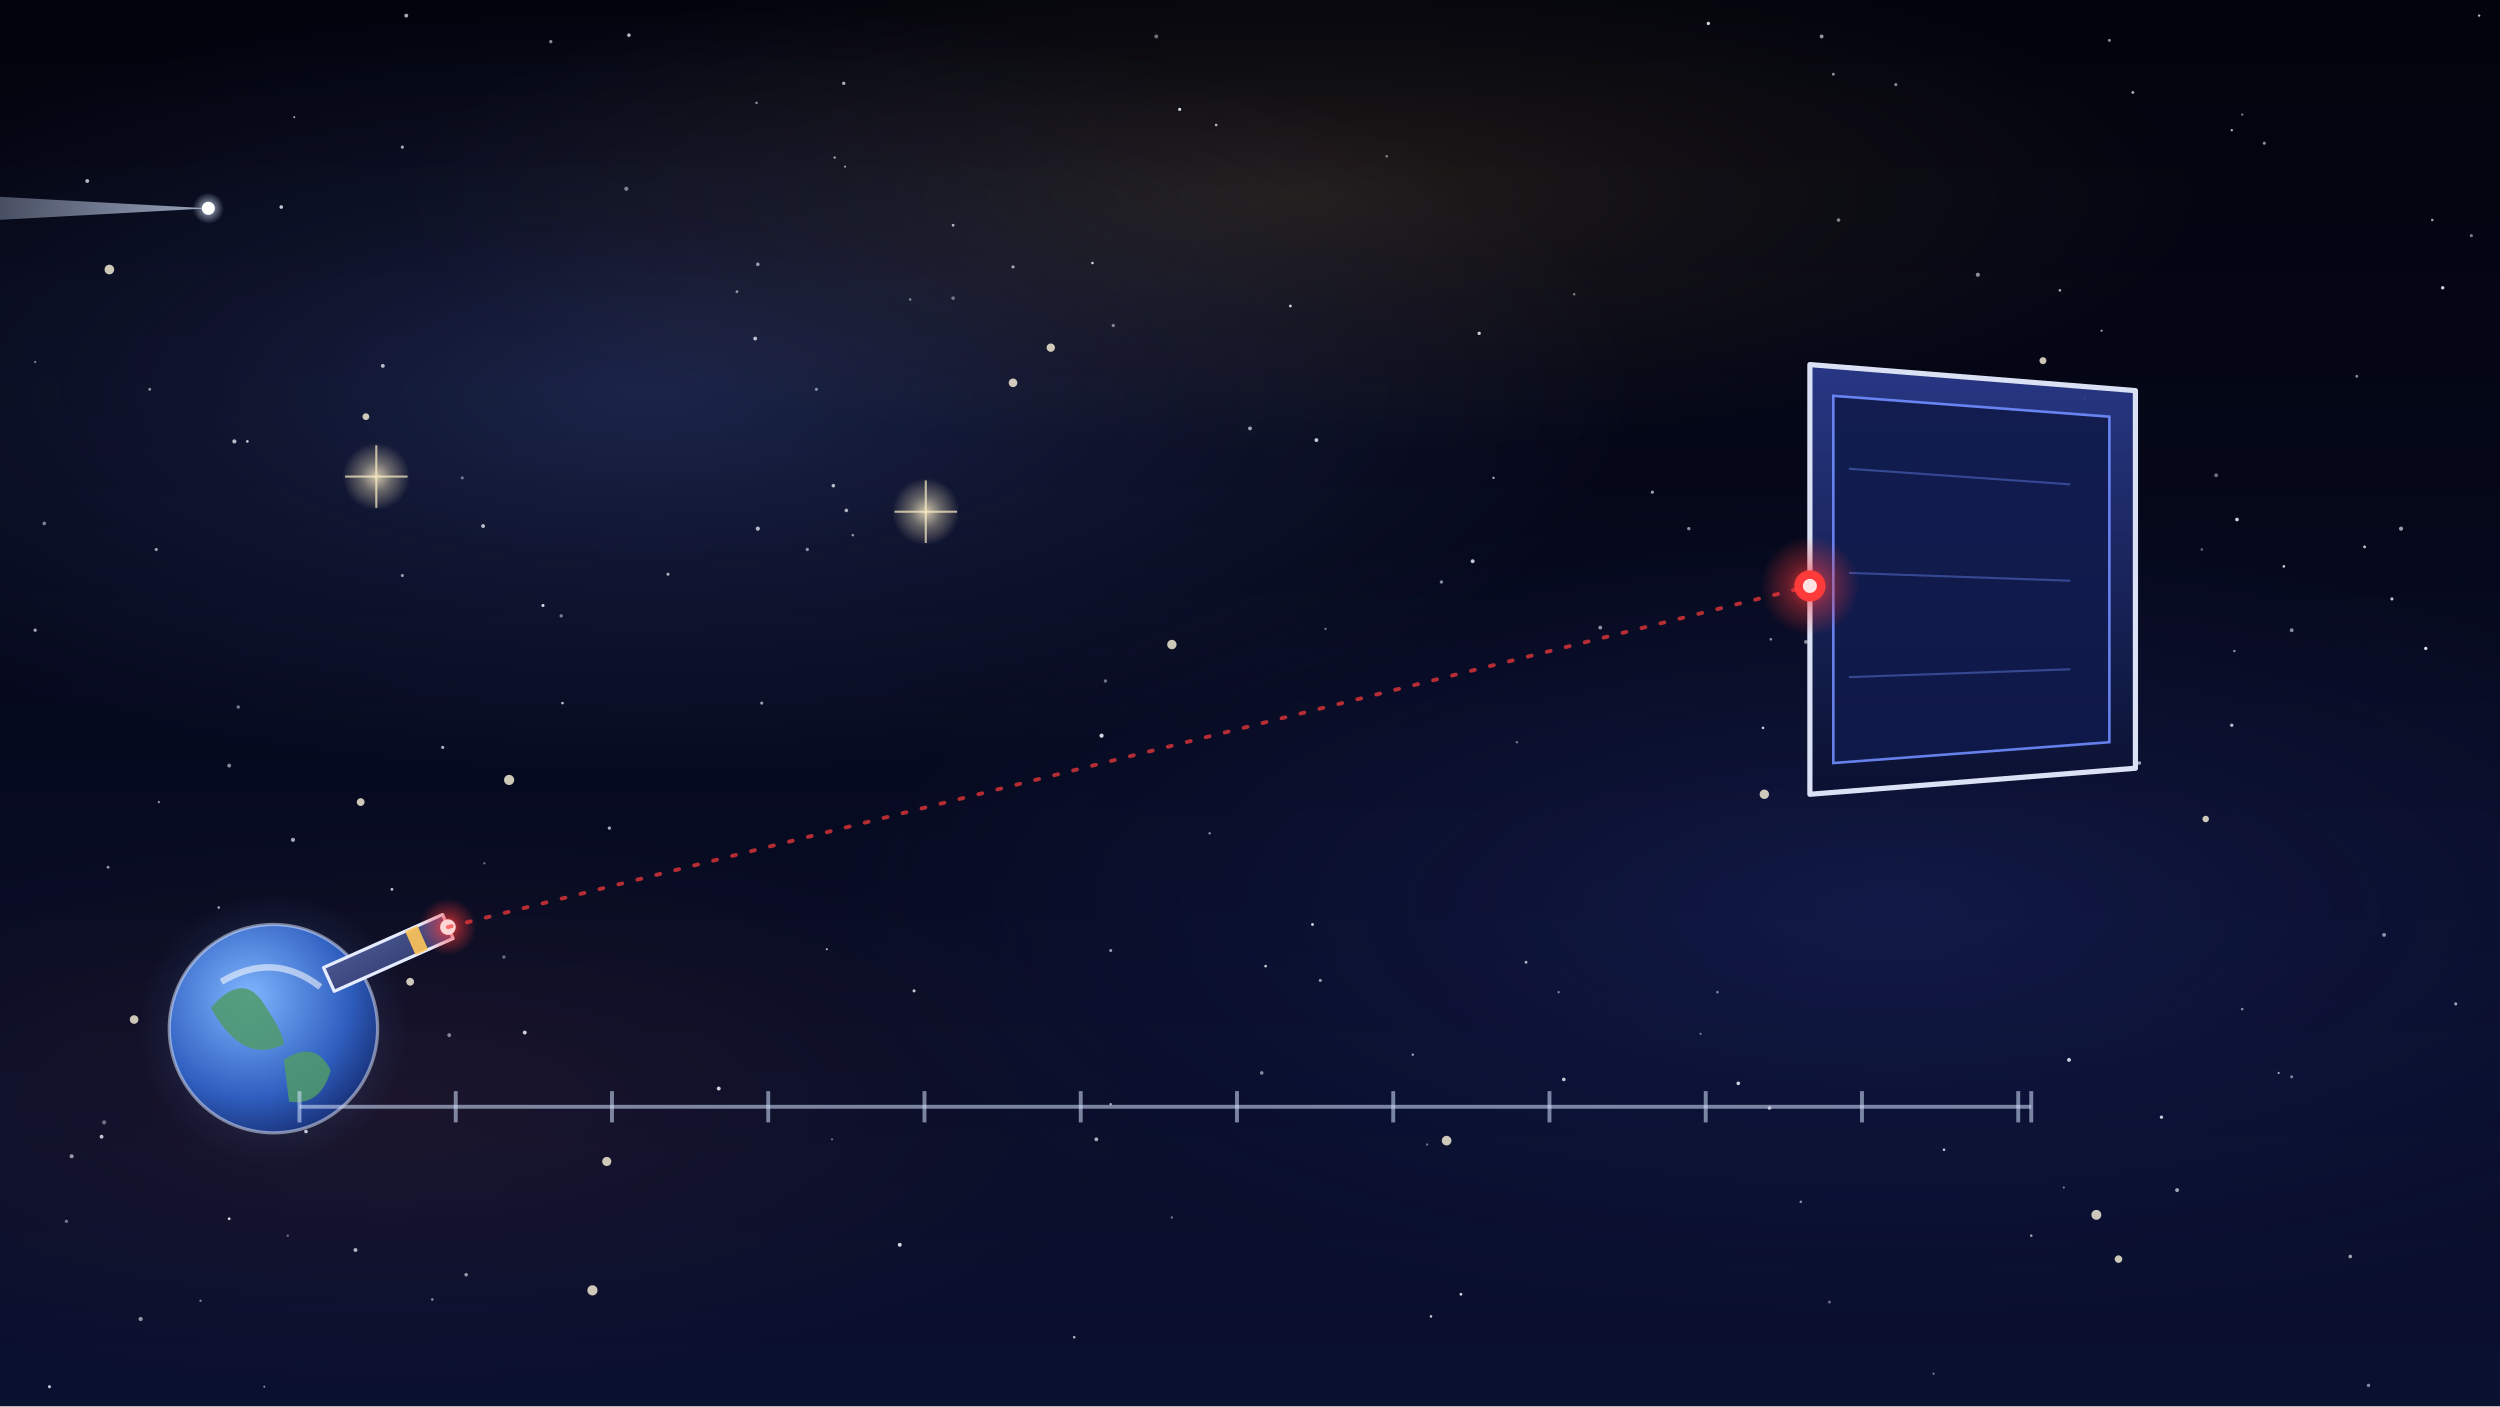
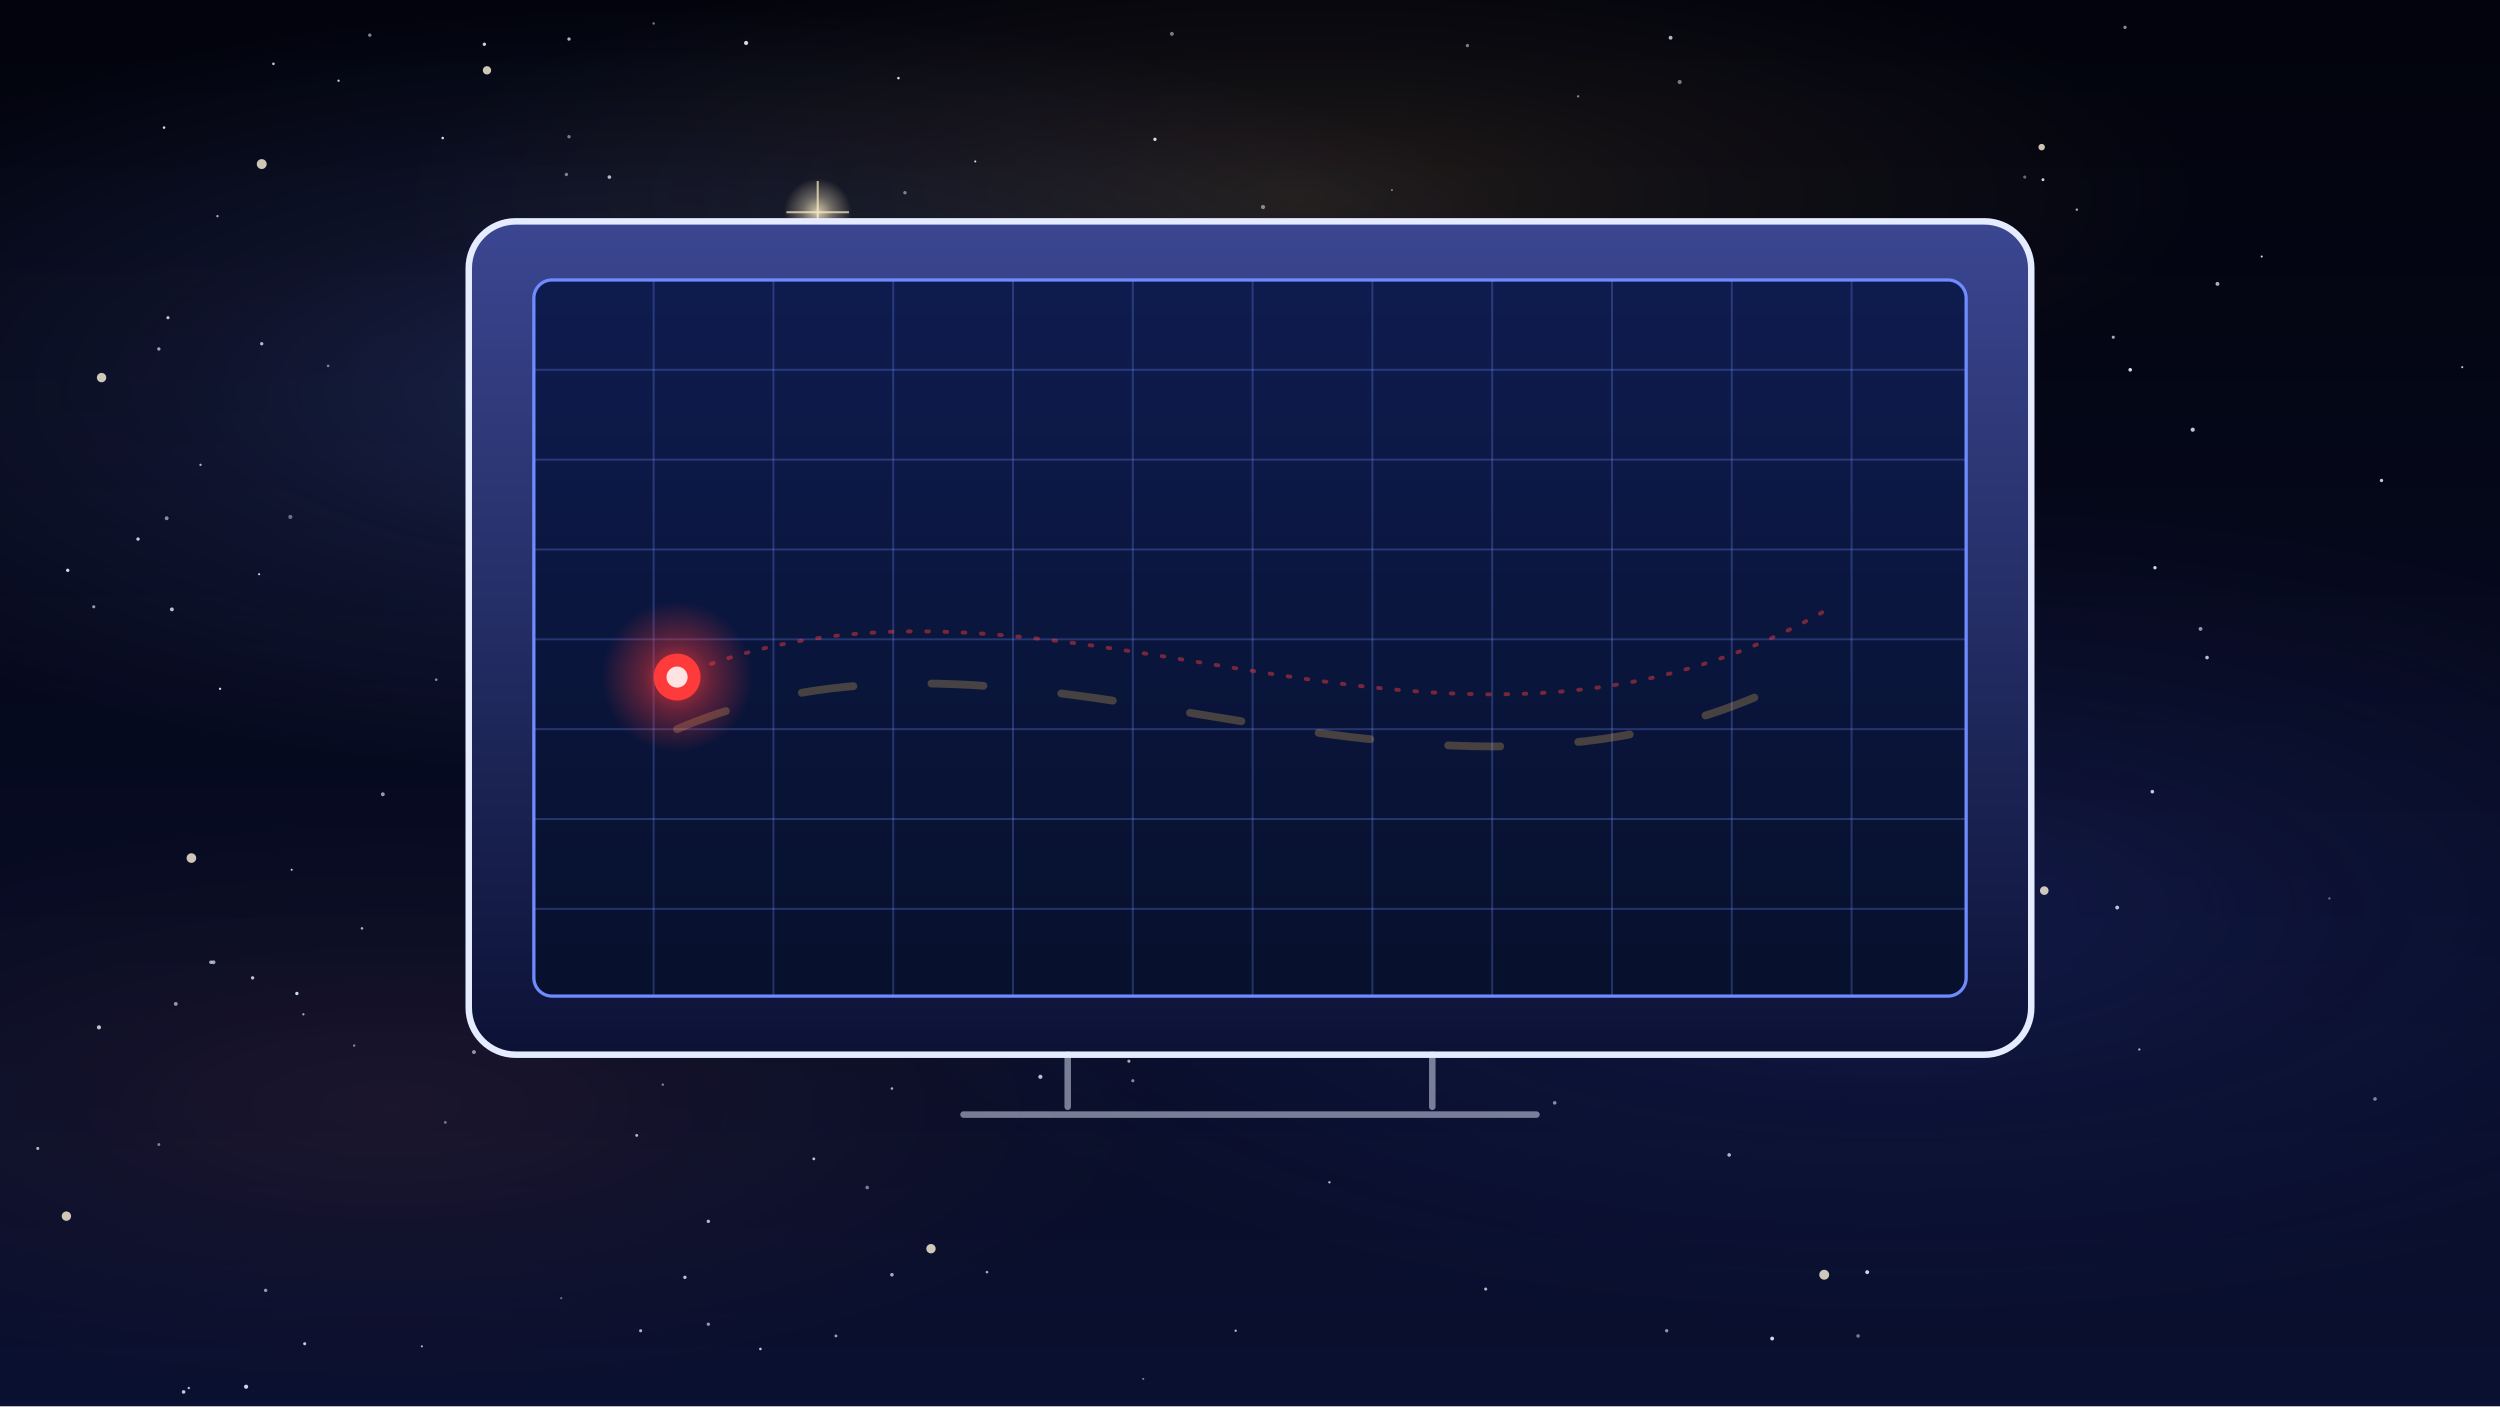
<svg xmlns="http://www.w3.org/2000/svg" viewBox="0 0 1920 1080" width="1920" height="1080">
  <defs>
-     <linearGradient id="U025l1" x1="0" y1="0" x2="0" y2="1">
+     <linearGradient id="U026l1" x1="0" y1="0" x2="0" y2="1">
      <stop offset="0" stop-color="#02030c" stop-opacity="1" />
      <stop offset="1" stop-color="#0a1030" stop-opacity="1" />
    </linearGradient>
-     <radialGradient id="U025r2" cx="0.5" cy="0.5" r="0.5">
+     <radialGradient id="U026r2" cx="0.5" cy="0.5" r="0.5">
      <stop offset="0" stop-color="#6f8cff" stop-opacity="1.0" />
      <stop offset="0.45" stop-color="#6f8cff" stop-opacity="0.45" />
      <stop offset="1" stop-color="#6f8cff" stop-opacity="0" />
    </radialGradient>
-     <radialGradient id="U025r3" cx="0.5" cy="0.5" r="0.5">
+     <radialGradient id="U026r3" cx="0.5" cy="0.5" r="0.5">
      <stop offset="0" stop-color="#2a3a9a" stop-opacity="1.0" />
      <stop offset="0.45" stop-color="#2a3a9a" stop-opacity="0.45" />
      <stop offset="1" stop-color="#2a3a9a" stop-opacity="0" />
    </radialGradient>
-     <radialGradient id="U025r4" cx="0.5" cy="0.5" r="0.5">
+     <radialGradient id="U026r4" cx="0.5" cy="0.5" r="0.5">
      <stop offset="0" stop-color="#ffc65a" stop-opacity="1.0" />
      <stop offset="0.45" stop-color="#ffc65a" stop-opacity="0.45" />
      <stop offset="1" stop-color="#ffc65a" stop-opacity="0" />
    </radialGradient>
-     <radialGradient id="U025r5" cx="0.5" cy="0.5" r="0.5">
+     <radialGradient id="U026r5" cx="0.5" cy="0.5" r="0.5">
      <stop offset="0" stop-color="#ff7a5a" stop-opacity="1.0" />
      <stop offset="0.45" stop-color="#ff7a5a" stop-opacity="0.45" />
      <stop offset="1" stop-color="#ff7a5a" stop-opacity="0" />
    </radialGradient>
-     <radialGradient id="U025r6" cx="0.5" cy="0.5" r="0.5">
+     <radialGradient id="U026r6" cx="0.5" cy="0.5" r="0.5">
      <stop offset="0" stop-color="#fff0c8" stop-opacity="0.8" />
      <stop offset="0.45" stop-color="#fff0c8" stop-opacity="0.36" />
      <stop offset="1" stop-color="#fff0c8" stop-opacity="0" />
    </radialGradient>
-     <radialGradient id="U025r8" cx="0.5" cy="0.5" r="0.5">
+     <radialGradient id="U026r8" cx="0.5" cy="0.5" r="0.5">
      <stop offset="0" stop-color="#fff0c8" stop-opacity="0.8" />
      <stop offset="0.45" stop-color="#fff0c8" stop-opacity="0.36" />
      <stop offset="1" stop-color="#fff0c8" stop-opacity="0" />
    </radialGradient>
-     <radialGradient id="U025r10" cx="0.38" cy="0.35" r="0.8">
-       <stop offset="0" stop-color="#7fb6ff" stop-opacity="1" />
-       <stop offset="0.6" stop-color="#2f5fc0" stop-opacity="1" />
-       <stop offset="1" stop-color="#0f1d5a" stop-opacity="1" />
-     </radialGradient>
-     <clipPath id="U025c11">
-       <circle cx="210" cy="790" r="80" />
-     </clipPath>
-     <radialGradient id="U025r12" cx="0.5" cy="0.5" r="0.5">
-       <stop offset="0" stop-color="#6fa8ff" stop-opacity="0.6" />
-       <stop offset="0.45" stop-color="#6fa8ff" stop-opacity="0.27" />
-       <stop offset="1" stop-color="#6fa8ff" stop-opacity="0" />
-     </radialGradient>
-     <linearGradient id="U025l13" x1="0" y1="0" x2="1" y2="1">
-       <stop offset="0" stop-color="#5a6aa8" stop-opacity="1" />
-       <stop offset="1" stop-color="#232b5c" stop-opacity="1" />
+     <linearGradient id="U026l10" x1="0" y1="0" x2="0" y2="1">
+       <stop offset="0" stop-color="#3a4690" stop-opacity="1" />
+       <stop offset="1" stop-color="#0c1236" stop-opacity="1" />
    </linearGradient>
-     <radialGradient id="U025r14" cx="0.5" cy="0.5" r="0.5">
-       <stop offset="0" stop-color="#ff3a3a" stop-opacity="0.9" />
-       <stop offset="0.45" stop-color="#ff3a3a" stop-opacity="0.405" />
-       <stop offset="1" stop-color="#ff3a3a" stop-opacity="0" />
-     </radialGradient>
-     <linearGradient id="U025l15" x1="0" y1="0" x2="0" y2="1">
-       <stop offset="0" stop-color="#2a3a8a" stop-opacity="1" />
-       <stop offset="1" stop-color="#0a1030" stop-opacity="1" />
+     <linearGradient id="U026l11" x1="0" y1="0" x2="0" y2="1">
+       <stop offset="0" stop-color="#0e1b4e" stop-opacity="1" />
+       <stop offset="1" stop-color="#07102c" stop-opacity="1" />
    </linearGradient>
-     <radialGradient id="U025r16" cx="0.5" cy="0.5" r="0.5">
+     <radialGradient id="U026r12" cx="0.5" cy="0.5" r="0.5">
      <stop offset="0" stop-color="#ff3a3a" stop-opacity="0.8" />
      <stop offset="0.45" stop-color="#ff3a3a" stop-opacity="0.36" />
      <stop offset="1" stop-color="#ff3a3a" stop-opacity="0" />
    </radialGradient>
-     <linearGradient id="U025l17" x1="0" y1="0" x2="1" y2="0">
-       <stop offset="0" stop-color="#d6e4ff" stop-opacity="0" />
-       <stop offset="1" stop-color="#d6e4ff" stop-opacity="0.7" />
-     </linearGradient>
-     <radialGradient id="U025r18" cx="0.5" cy="0.5" r="0.5">
-       <stop offset="0" stop-color="#d6e4ff" stop-opacity="1.0" />
-       <stop offset="0.45" stop-color="#d6e4ff" stop-opacity="0.45" />
-       <stop offset="1" stop-color="#d6e4ff" stop-opacity="0" />
-     </radialGradient>
  </defs>
-   <rect id="bg-sky-wash" width="1920" height="1080" fill="url(#U025l1)" />
+   <rect id="bg-sky-wash" width="1920" height="1080" fill="url(#U026l1)" />
  <g id="bg-nebula">
-     <g id="mv-drift-nebula-u025">
-       <ellipse cx="500" cy="300" rx="760" ry="300" fill="url(#U025r2)" opacity="0.22" />
+     <g id="mv-drift-nebula-u026">
+       <ellipse cx="500" cy="300" rx="760" ry="300" fill="url(#U026r2)" opacity="0.22" />
    </g>
-     <ellipse cx="1450" cy="700" rx="800" ry="320" fill="url(#U025r3)" opacity="0.3" />
-     <ellipse cx="1000" cy="150" rx="700" ry="200" fill="url(#U025r4)" opacity="0.12" />
-     <ellipse cx="300" cy="850" rx="600" ry="220" fill="url(#U025r5)" opacity="0.08" />
+     <ellipse cx="1450" cy="700" rx="800" ry="320" fill="url(#U026r3)" opacity="0.3" />
+     <ellipse cx="1000" cy="150" rx="700" ry="200" fill="url(#U026r4)" opacity="0.12" />
+     <ellipse cx="300" cy="850" rx="600" ry="220" fill="url(#U026r5)" opacity="0.08" />
  </g>
  <g id="bg-stars">
-     <circle cx="294" cy="281" r="1.5" fill="#f2f6ff" opacity="0.73" />
-     <circle cx="691" cy="956" r="1.5" fill="#f2f6ff" opacity="0.88" />
-     <circle cx="906" cy="84" r="1.2" fill="#f2f6ff" opacity="0.90" />
-     <circle cx="888" cy="28" r="1.5" fill="#f2f6ff" opacity="0.44" />
-     <circle cx="585" cy="540" r="1.2" fill="#f2f6ff" opacity="0.62" />
-     <circle cx="168" cy="697" r="1.0" fill="#f2f6ff" opacity="0.66" />
-     <circle cx="432" cy="540" r="1.0" fill="#f2f6ff" opacity="0.79" />
-     <circle cx="1335" cy="832" r="1.4" fill="#f2f6ff" opacity="0.85" />
-     <circle cx="417" cy="465" r="1.2" fill="#f2f6ff" opacity="0.86" />
-     <circle cx="641" cy="121" r="0.9" fill="#f2f6ff" opacity="0.69" />
-     <circle cx="1718" cy="399" r="1.4" fill="#f2f6ff" opacity="0.87" />
-     <circle cx="108" cy="1013" r="1.6" fill="#f2f6ff" opacity="0.59" />
-     <circle cx="991" cy="235" r="1.1" fill="#f2f6ff" opacity="0.82" />
-     <circle cx="853" cy="730" r="1.2" fill="#f2f6ff" opacity="0.60" />
-     <circle cx="27" cy="278" r="0.9" fill="#f2f6ff" opacity="0.45" />
-     <circle cx="180" cy="339" r="1.6" fill="#f2f6ff" opacity="0.74" />
-     <circle cx="183" cy="543" r="1.3" fill="#f2f6ff" opacity="0.48" />
-     <circle cx="1360" cy="491" r="1.0" fill="#f2f6ff" opacity="0.57" />
-     <circle cx="190" cy="339" r="1.0" fill="#f2f6ff" opacity="0.86" />
-     <circle cx="1018" cy="483" r="0.9" fill="#f2f6ff" opacity="0.46" />
-     <circle cx="1589" cy="814" r="1.5" fill="#f2f6ff" opacity="0.83" />
-     <circle cx="345" cy="795" r="1.5" fill="#f2f6ff" opacity="0.51" />
-     <circle cx="639" cy="875" r="0.8" fill="#f2f6ff" opacity="0.45" />
-     <circle cx="1810" cy="289" r="1.1" fill="#f2f6ff" opacity="0.56" />
-     <circle cx="1147" cy="367" r="0.9" fill="#f2f6ff" opacity="0.73" />
-     <circle cx="1816" cy="420" r="1.1" fill="#f2f6ff" opacity="0.79" />
-     <circle cx="340" cy="574" r="1.2" fill="#f2f6ff" opacity="0.73" />
-     <circle cx="1456" cy="65" r="1.2" fill="#f2f6ff" opacity="0.55" />
-     <circle cx="1387" cy="493" r="1.5" fill="#f2f6ff" opacity="0.55" />
-     <circle cx="846" cy="565" r="1.6" fill="#f2f6ff" opacity="0.87" />
-     <circle cx="1306" cy="794" r="0.9" fill="#f2f6ff" opacity="0.42" />
-     <circle cx="581" cy="79" r="1.0" fill="#f2f6ff" opacity="0.52" />
-     <circle cx="1412" cy="169" r="1.4" fill="#f2f6ff" opacity="0.50" />
-     <circle cx="1805" cy="965" r="1.4" fill="#f2f6ff" opacity="0.66" />
-     <circle cx="969" cy="824" r="1.4" fill="#f2f6ff" opacity="0.53" />
-     <circle cx="1519" cy="211" r="1.6" fill="#f2f6ff" opacity="0.56" />
-     <circle cx="1065" cy="120" r="1.0" fill="#f2f6ff" opacity="0.49" />
-     <circle cx="1014" cy="753" r="1.2" fill="#f2f6ff" opacity="0.61" />
-     <circle cx="513" cy="441" r="1.2" fill="#f2f6ff" opacity="0.69" />
-     <circle cx="778" cy="205" r="1.2" fill="#f2f6ff" opacity="0.66" />
-     <circle cx="372" cy="663" r="0.9" fill="#f2f6ff" opacity="0.42" />
-     <circle cx="1844" cy="406" r="1.6" fill="#f2f6ff" opacity="0.63" />
-     <circle cx="1531" cy="596" r="0.9" fill="#f2f6ff" opacity="0.84" />
-     <circle cx="67" cy="139" r="1.5" fill="#f2f6ff" opacity="0.73" />
-     <circle cx="1660" cy="858" r="1.3" fill="#f2f6ff" opacity="0.82" />
-     <circle cx="650" cy="392" r="1.4" fill="#f2f6ff" opacity="0.69" />
-     <circle cx="649" cy="128" r="0.9" fill="#f2f6ff" opacity="0.53" />
-     <circle cx="620" cy="422" r="1.3" fill="#f2f6ff" opacity="0.57" />
-     <circle cx="1099" cy="1011" r="1.0" fill="#f2f6ff" opacity="0.83" />
-     <circle cx="387" cy="735" r="1.3" fill="#f2f6ff" opacity="0.41" />
-     <circle cx="216" cy="159" r="1.4" fill="#f2f6ff" opacity="0.80" />
-     <circle cx="1354" cy="559" r="1.0" fill="#f2f6ff" opacity="0.85" />
-     <circle cx="1601" cy="306" r="1.2" fill="#f2f6ff" opacity="0.89" />
-     <circle cx="273" cy="960" r="1.5" fill="#f2f6ff" opacity="0.72" />
-     <circle cx="1868" cy="169" r="1.0" fill="#f2f6ff" opacity="0.64" />
-     <circle cx="853" cy="848" r="0.9" fill="#f2f6ff" opacity="0.73" />
-     <circle cx="80" cy="862" r="1.6" fill="#f2f6ff" opacity="0.42" />
-     <circle cx="1760" cy="484" r="1.5" fill="#f2f6ff" opacity="0.54" />
-     <circle cx="1760" cy="827" r="1.2" fill="#f2f6ff" opacity="0.49" />
-     <circle cx="1672" cy="914" r="1.5" fill="#f2f6ff" opacity="0.66" />
-     <circle cx="78" cy="873" r="1.5" fill="#f2f6ff" opacity="0.78" />
-     <circle cx="640" cy="373" r="1.4" fill="#f2f6ff" opacity="0.73" />
-     <circle cx="1714" cy="557" r="1.3" fill="#f2f6ff" opacity="0.76" />
-     <circle cx="371" cy="404" r="1.5" fill="#f2f6ff" opacity="0.75" />
-     <circle cx="1620" cy="31" r="1.2" fill="#f2f6ff" opacity="0.54" />
-     <circle cx="1405" cy="1000" r="1.1" fill="#f2f6ff" opacity="0.43" />
-     <circle cx="929" cy="640" r="0.9" fill="#f2f6ff" opacity="0.61" />
-     <circle cx="225" cy="645" r="1.6" fill="#f2f6ff" opacity="0.66" />
-     <circle cx="1691" cy="422" r="1.0" fill="#f2f6ff" opacity="0.41" />
-     <circle cx="648" cy="64" r="1.3" fill="#f2f6ff" opacity="0.69" />
-     <circle cx="312" cy="12" r="1.5" fill="#f2f6ff" opacity="0.69" />
-     <circle cx="481" cy="145" r="1.6" fill="#f2f6ff" opacity="0.49" />
-     <circle cx="431" cy="473" r="1.3" fill="#f2f6ff" opacity="0.47" />
-     <circle cx="825" cy="1027" r="1.0" fill="#f2f6ff" opacity="0.73" />
-     <circle cx="635" cy="729" r="0.8" fill="#f2f6ff" opacity="0.73" />
-     <circle cx="468" cy="636" r="1.3" fill="#f2f6ff" opacity="0.67" />
-     <circle cx="154" cy="999" r="0.9" fill="#f2f6ff" opacity="0.51" />
-     <circle cx="483" cy="27" r="1.4" fill="#f2f6ff" opacity="0.74" />
-     <circle cx="1531" cy="431" r="1.2" fill="#f2f6ff" opacity="0.89" />
-     <circle cx="849" cy="523" r="1.3" fill="#f2f6ff" opacity="0.44" />
-     <circle cx="83" cy="666" r="1.1" fill="#f2f6ff" opacity="0.61" />
-     <circle cx="203" cy="1065" r="0.8" fill="#f2f6ff" opacity="0.55" />
-     <circle cx="1122" cy="994" r="1.1" fill="#f2f6ff" opacity="0.86" />
-     <circle cx="51" cy="938" r="1.3" fill="#f2f6ff" opacity="0.43" />
-     <circle cx="1714" cy="100" r="0.9" fill="#f2f6ff" opacity="0.75" />
-     <circle cx="115" cy="299" r="1.1" fill="#f2f6ff" opacity="0.57" />
-     <circle cx="934" cy="96" r="1.0" fill="#f2f6ff" opacity="0.75" />
-     <circle cx="332" cy="998" r="1.0" fill="#f2f6ff" opacity="0.54" />
-     <circle cx="580" cy="260" r="1.5" fill="#f2f6ff" opacity="0.75" />
-     <circle cx="566" cy="224" r="1.1" fill="#f2f6ff" opacity="0.54" />
-     <circle cx="1722" cy="88" r="0.9" fill="#f2f6ff" opacity="0.50" />
-     <circle cx="1876" cy="221" r="1.3" fill="#f2f6ff" opacity="0.86" />
-     <circle cx="1886" cy="771" r="1.2" fill="#f2f6ff" opacity="0.64" />
-     <circle cx="1904" cy="12" r="0.9" fill="#f2f6ff" opacity="0.79" />
-     <circle cx="1085" cy="810" r="0.9" fill="#f2f6ff" opacity="0.70" />
-     <circle cx="120" cy="422" r="1.2" fill="#f2f6ff" opacity="0.66" />
-     <circle cx="1702" cy="365" r="1.5" fill="#f2f6ff" opacity="0.43" />
-     <circle cx="34" cy="402" r="1.4" fill="#f2f6ff" opacity="0.50" />
-     <circle cx="1172" cy="739" r="1.1" fill="#f2f6ff" opacity="0.73" />
-     <circle cx="1898" cy="181" r="1.2" fill="#f2f6ff" opacity="0.51" />
-     <circle cx="309" cy="442" r="1.2" fill="#f2f6ff" opacity="0.61" />
-     <circle cx="1201" cy="829" r="1.4" fill="#f2f6ff" opacity="0.80" />
-     <circle cx="1408" cy="57" r="1.1" fill="#f2f6ff" opacity="0.59" />
-     <circle cx="1831" cy="718" r="1.5" fill="#f2f6ff" opacity="0.56" />
-     <circle cx="855" cy="250" r="1.3" fill="#f2f6ff" opacity="0.47" />
-     <circle cx="1209" cy="226" r="1.0" fill="#f2f6ff" opacity="0.44" />
-     <circle cx="1554" cy="350" r="1.5" fill="#f2f6ff" opacity="0.55" />
-     <circle cx="732" cy="173" r="1.1" fill="#f2f6ff" opacity="0.70" />
-     <circle cx="552" cy="836" r="1.5" fill="#f2f6ff" opacity="0.84" />
-     <circle cx="1863" cy="498" r="1.3" fill="#f2f6ff" opacity="0.89" />
-     <circle cx="1582" cy="223" r="1.0" fill="#f2f6ff" opacity="0.72" />
-     <circle cx="1438" cy="397" r="1.1" fill="#f2f6ff" opacity="0.81" />
-     <circle cx="309" cy="113" r="1.2" fill="#f2f6ff" opacity="0.71" />
-     <circle cx="1750" cy="824" r="0.8" fill="#f2f6ff" opacity="0.72" />
-     <circle cx="1359" cy="851" r="1.4" fill="#f2f6ff" opacity="0.67" />
-     <circle cx="900" cy="935" r="0.9" fill="#f2f6ff" opacity="0.45" />
-     <circle cx="221" cy="949" r="0.9" fill="#f2f6ff" opacity="0.43" />
-     <circle cx="1229" cy="482" r="1.5" fill="#f2f6ff" opacity="0.57" />
-     <circle cx="122" cy="616" r="0.9" fill="#f2f6ff" opacity="0.55" />
-     <circle cx="1269" cy="378" r="1.2" fill="#f2f6ff" opacity="0.67" />
-     <circle cx="1136" cy="256" r="1.3" fill="#f2f6ff" opacity="0.83" />
-     <circle cx="582" cy="406" r="1.6" fill="#f2f6ff" opacity="0.74" />
-     <circle cx="839" cy="202" r="1.0" fill="#f2f6ff" opacity="0.83" />
-     <circle cx="1560" cy="949" r="1.0" fill="#f2f6ff" opacity="0.64" />
-     <circle cx="1096" cy="879" r="0.9" fill="#f2f6ff" opacity="0.43" />
-     <circle cx="1819" cy="1064" r="1.3" fill="#f2f6ff" opacity="0.54" />
-     <circle cx="1722" cy="775" r="1.0" fill="#f2f6ff" opacity="0.55" />
-     <circle cx="301" cy="683" r="1.1" fill="#f2f6ff" opacity="0.77" />
-     <circle cx="1312" cy="18" r="1.3" fill="#f2f6ff" opacity="0.87" />
-     <circle cx="1107" cy="447" r="1.3" fill="#f2f6ff" opacity="0.54" />
-     <circle cx="960" cy="329" r="1.5" fill="#f2f6ff" opacity="0.64" />
-     <circle cx="1011" cy="338" r="1.5" fill="#f2f6ff" opacity="0.80" />
-     <circle cx="972" cy="742" r="1.0" fill="#f2f6ff" opacity="0.86" />
-     <circle cx="1165" cy="570" r="1.0" fill="#f2f6ff" opacity="0.42" />
-     <circle cx="1585" cy="912" r="0.8" fill="#f2f6ff" opacity="0.51" />
-     <circle cx="27" cy="484" r="1.3" fill="#f2f6ff" opacity="0.65" />
-     <circle cx="38" cy="1065" r="1.2" fill="#f2f6ff" opacity="0.80" />
-     <circle cx="176" cy="588" r="1.5" fill="#f2f6ff" opacity="0.55" />
-     <circle cx="702" cy="761" r="1.2" fill="#f2f6ff" opacity="0.79" />
-     <circle cx="1131" cy="431" r="1.5" fill="#f2f6ff" opacity="0.81" />
-     <circle cx="627" cy="299" r="1.2" fill="#f2f6ff" opacity="0.53" />
-     <circle cx="582" cy="203" r="1.4" fill="#f2f6ff" opacity="0.58" />
-     <circle cx="1754" cy="435" r="1.0" fill="#f2f6ff" opacity="0.87" />
-     <circle cx="1716" cy="500" r="0.9" fill="#f2f6ff" opacity="0.61" />
-     <circle cx="1493" cy="883" r="1.0" fill="#f2f6ff" opacity="0.81" />
-     <circle cx="1638" cy="71" r="1.1" fill="#f2f6ff" opacity="0.71" />
-     <circle cx="55" cy="888" r="1.6" fill="#f2f6ff" opacity="0.58" />
-     <circle cx="235" cy="869" r="1.4" fill="#f2f6ff" opacity="0.81" />
-     <circle cx="358" cy="979" r="1.4" fill="#f2f6ff" opacity="0.58" />
-     <circle cx="1319" cy="762" r="1.0" fill="#f2f6ff" opacity="0.52" />
-     <circle cx="1383" cy="923" r="1.0" fill="#f2f6ff" opacity="0.54" />
-     <circle cx="699" cy="230" r="1.0" fill="#f2f6ff" opacity="0.48" />
-     <circle cx="1485" cy="1055" r="0.8" fill="#f2f6ff" opacity="0.53" />
-     <circle cx="1605" cy="480" r="1.3" fill="#f2f6ff" opacity="0.57" />
-     <circle cx="403" cy="793" r="1.5" fill="#f2f6ff" opacity="0.84" />
-     <circle cx="1643" cy="586" r="1.4" fill="#f2f6ff" opacity="0.64" />
-     <circle cx="1739" cy="110" r="1.2" fill="#f2f6ff" opacity="0.57" />
-     <circle cx="423" cy="32" r="1.3" fill="#f2f6ff" opacity="0.55" />
-     <circle cx="1614" cy="254" r="0.8" fill="#f2f6ff" opacity="0.70" />
-     <circle cx="655" cy="411" r="1.0" fill="#f2f6ff" opacity="0.56" />
-     <circle cx="226" cy="90" r="0.8" fill="#f2f6ff" opacity="0.68" />
-     <circle cx="1837" cy="460" r="1.2" fill="#f2f6ff" opacity="0.80" />
-     <circle cx="1197" cy="762" r="0.9" fill="#f2f6ff" opacity="0.51" />
-     <circle cx="355" cy="367" r="1.2" fill="#f2f6ff" opacity="0.43" />
-     <circle cx="732" cy="229" r="1.4" fill="#f2f6ff" opacity="0.42" />
-     <circle cx="176" cy="936" r="1.1" fill="#f2f6ff" opacity="0.84" />
-     <circle cx="842" cy="875" r="1.5" fill="#f2f6ff" opacity="0.68" />
-     <circle cx="1008" cy="710" r="1.1" fill="#f2f6ff" opacity="0.86" />
-     <circle cx="1399" cy="28" r="1.5" fill="#f2f6ff" opacity="0.61" />
-     <circle cx="1297" cy="406" r="1.3" fill="#f2f6ff" opacity="0.57" />
+     <circle cx="1427" cy="1026" r="1.4" fill="#f2f6ff" opacity="0.45" />
+     <circle cx="753" cy="742" r="1.1" fill="#f2f6ff" opacity="0.50" />
+     <circle cx="573" cy="33" r="1.6" fill="#f2f6ff" opacity="0.87" />
+     <circle cx="1695" cy="505" r="1.4" fill="#f2f6ff" opacity="0.76" />
+     <circle cx="1325" cy="475" r="1.2" fill="#f2f6ff" opacity="0.85" />
+     <circle cx="437" cy="30" r="1.3" fill="#f2f6ff" opacity="0.72" />
+     <circle cx="1457" cy="760" r="1.5" fill="#f2f6ff" opacity="0.43" />
+     <circle cx="228" cy="763" r="1.3" fill="#f2f6ff" opacity="0.87" />
+     <circle cx="1445" cy="339" r="1.3" fill="#f2f6ff" opacity="0.46" />
+     <circle cx="663" cy="513" r="1.4" fill="#f2f6ff" opacity="0.78" />
+     <circle cx="233" cy="779" r="0.9" fill="#f2f6ff" opacity="0.65" />
+     <circle cx="132" cy="468" r="1.5" fill="#f2f6ff" opacity="0.76" />
+     <circle cx="580" cy="596" r="1.3" fill="#f2f6ff" opacity="0.56" />
+     <circle cx="1703" cy="218" r="1.5" fill="#f2f6ff" opacity="0.71" />
+     <circle cx="1212" cy="172" r="0.9" fill="#f2f6ff" opacity="0.44" />
+     <circle cx="1595" cy="161" r="0.9" fill="#f2f6ff" opacity="0.72" />
+     <circle cx="164" cy="739" r="1.5" fill="#f2f6ff" opacity="0.64" />
+     <circle cx="584" cy="1036" r="1.0" fill="#f2f6ff" opacity="0.80" />
+     <circle cx="549" cy="610" r="0.8" fill="#f2f6ff" opacity="0.76" />
+     <circle cx="76" cy="789" r="1.6" fill="#f2f6ff" opacity="0.77" />
+     <circle cx="294" cy="610" r="1.5" fill="#f2f6ff" opacity="0.61" />
+     <circle cx="1334" cy="492" r="0.9" fill="#f2f6ff" opacity="0.69" />
+     <circle cx="887" cy="107" r="1.3" fill="#f2f6ff" opacity="0.88" />
+     <circle cx="900" cy="26" r="1.5" fill="#f2f6ff" opacity="0.48" />
+     <circle cx="834" cy="306" r="1.2" fill="#f2f6ff" opacity="0.56" />
+     <circle cx="892" cy="717" r="1.0" fill="#f2f6ff" opacity="0.43" />
+     <circle cx="511" cy="209" r="1.0" fill="#f2f6ff" opacity="0.42" />
+     <circle cx="489" cy="872" r="1.1" fill="#f2f6ff" opacity="0.75" />
+     <circle cx="1017" cy="525" r="1.3" fill="#f2f6ff" opacity="0.43" />
+     <circle cx="122" cy="268" r="1.3" fill="#f2f6ff" opacity="0.65" />
+     <circle cx="902" cy="630" r="1.2" fill="#f2f6ff" opacity="0.75" />
+     <circle cx="521" cy="560" r="0.8" fill="#f2f6ff" opacity="0.45" />
+     <circle cx="1375" cy="445" r="1.6" fill="#f2f6ff" opacity="0.49" />
+     <circle cx="638" cy="212" r="1.1" fill="#f2f6ff" opacity="0.60" />
+     <circle cx="476" cy="440" r="1.5" fill="#f2f6ff" opacity="0.64" />
+     <circle cx="521" cy="345" r="1.5" fill="#f2f6ff" opacity="0.52" />
+     <circle cx="492" cy="1022" r="1.2" fill="#f2f6ff" opacity="0.72" />
+     <circle cx="1293" cy="735" r="1.1" fill="#f2f6ff" opacity="0.84" />
+     <circle cx="210" cy="49" r="1.0" fill="#f2f6ff" opacity="0.82" />
+     <circle cx="1643" cy="806" r="0.9" fill="#f2f6ff" opacity="0.68" />
+     <circle cx="1236" cy="468" r="1.5" fill="#f2f6ff" opacity="0.56" />
+     <circle cx="260" cy="62" r="0.9" fill="#f2f6ff" opacity="0.82" />
+     <circle cx="691" cy="350" r="1.5" fill="#f2f6ff" opacity="0.54" />
+     <circle cx="145" cy="1066" r="0.9" fill="#f2f6ff" opacity="0.77" />
+     <circle cx="1212" cy="74" r="0.9" fill="#f2f6ff" opacity="0.53" />
+     <circle cx="1361" cy="1028" r="1.5" fill="#f2f6ff" opacity="0.87" />
+     <circle cx="917" cy="690" r="1.4" fill="#f2f6ff" opacity="0.68" />
+     <circle cx="135" cy="771" r="1.5" fill="#f2f6ff" opacity="0.58" />
+     <circle cx="1408" cy="381" r="0.9" fill="#f2f6ff" opacity="0.73" />
+     <circle cx="1684" cy="330" r="1.6" fill="#f2f6ff" opacity="0.80" />
+     <circle cx="695" cy="148" r="1.3" fill="#f2f6ff" opacity="0.47" />
+     <circle cx="776" cy="345" r="1.6" fill="#f2f6ff" opacity="0.48" />
+     <circle cx="1543" cy="775" r="0.8" fill="#f2f6ff" opacity="0.71" />
+     <circle cx="1569" cy="138" r="1.1" fill="#f2f6ff" opacity="0.89" />
+     <circle cx="603" cy="226" r="1.2" fill="#f2f6ff" opacity="0.67" />
+     <circle cx="398" cy="655" r="1.3" fill="#f2f6ff" opacity="0.71" />
+     <circle cx="340" cy="106" r="1.0" fill="#f2f6ff" opacity="0.89" />
+     <circle cx="970" cy="159" r="1.6" fill="#f2f6ff" opacity="0.50" />
+     <circle cx="468" cy="136" r="1.4" fill="#f2f6ff" opacity="0.73" />
+     <circle cx="335" cy="522" r="1.0" fill="#f2f6ff" opacity="0.56" />
+     <circle cx="1434" cy="977" r="1.5" fill="#f2f6ff" opacity="0.86" />
+     <circle cx="1242" cy="724" r="1.1" fill="#f2f6ff" opacity="0.58" />
+     <circle cx="1623" cy="259" r="1.2" fill="#f2f6ff" opacity="0.69" />
+     <circle cx="866" cy="325" r="1.4" fill="#f2f6ff" opacity="0.68" />
+     <circle cx="1225" cy="624" r="1.1" fill="#f2f6ff" opacity="0.41" />
+     <circle cx="648" cy="475" r="1.0" fill="#f2f6ff" opacity="0.69" />
+     <circle cx="980" cy="265" r="1.5" fill="#f2f6ff" opacity="0.65" />
+     <circle cx="169" cy="529" r="0.9" fill="#f2f6ff" opacity="0.88" />
+     <circle cx="878" cy="1059" r="0.8" fill="#f2f6ff" opacity="0.48" />
+     <circle cx="372" cy="34" r="1.3" fill="#f2f6ff" opacity="0.84" />
+     <circle cx="128" cy="398" r="1.5" fill="#f2f6ff" opacity="0.54" />
+     <circle cx="625" cy="890" r="1.1" fill="#f2f6ff" opacity="0.78" />
+     <circle cx="1290" cy="63" r="1.6" fill="#f2f6ff" opacity="0.47" />
+     <circle cx="189" cy="1065" r="1.6" fill="#f2f6ff" opacity="0.86" />
+     <circle cx="1555" cy="136" r="1.2" fill="#f2f6ff" opacity="0.42" />
+     <circle cx="1069" cy="146" r="0.8" fill="#f2f6ff" opacity="0.46" />
+     <circle cx="498" cy="474" r="1.0" fill="#f2f6ff" opacity="0.81" />
+     <circle cx="1626" cy="697" r="1.5" fill="#f2f6ff" opacity="0.77" />
+     <circle cx="126" cy="98" r="1.0" fill="#f2f6ff" opacity="0.88" />
+     <circle cx="544" cy="938" r="1.3" fill="#f2f6ff" opacity="0.74" />
+     <circle cx="1636" cy="284" r="1.4" fill="#f2f6ff" opacity="0.88" />
+     <circle cx="324" cy="1034" r="0.8" fill="#f2f6ff" opacity="0.75" />
+     <circle cx="1328" cy="887" r="1.4" fill="#f2f6ff" opacity="0.73" />
+     <circle cx="1891" cy="282" r="0.8" fill="#f2f6ff" opacity="0.81" />
+     <circle cx="799" cy="827" r="1.6" fill="#f2f6ff" opacity="0.77" />
+     <circle cx="575" cy="339" r="1.1" fill="#f2f6ff" opacity="0.57" />
+     <circle cx="431" cy="997" r="0.8" fill="#f2f6ff" opacity="0.46" />
+     <circle cx="636" cy="599" r="1.1" fill="#f2f6ff" opacity="0.85" />
+     <circle cx="678" cy="442" r="0.9" fill="#f2f6ff" opacity="0.51" />
+     <circle cx="642" cy="1026" r="1.1" fill="#f2f6ff" opacity="0.64" />
+     <circle cx="52" cy="438" r="1.3" fill="#f2f6ff" opacity="0.87" />
+     <circle cx="739" cy="541" r="0.9" fill="#f2f6ff" opacity="0.83" />
+     <circle cx="1453" cy="620" r="0.8" fill="#f2f6ff" opacity="0.76" />
+     <circle cx="1057" cy="335" r="1.4" fill="#f2f6ff" opacity="0.42" />
+     <circle cx="272" cy="803" r="0.9" fill="#f2f6ff" opacity="0.53" />
+     <circle cx="502" cy="18" r="1.0" fill="#f2f6ff" opacity="0.43" />
+     <circle cx="1127" cy="35" r="1.3" fill="#f2f6ff" opacity="0.48" />
+     <circle cx="435" cy="134" r="1.3" fill="#f2f6ff" opacity="0.49" />
+     <circle cx="106" cy="414" r="1.3" fill="#f2f6ff" opacity="0.83" />
+     <circle cx="1145" cy="752" r="0.9" fill="#f2f6ff" opacity="0.56" />
+     <circle cx="936" cy="604" r="1.5" fill="#f2f6ff" opacity="0.85" />
+     <circle cx="870" cy="830" r="1.2" fill="#f2f6ff" opacity="0.55" />
+     <circle cx="867" cy="815" r="1.2" fill="#f2f6ff" opacity="0.68" />
+     <circle cx="223" cy="397" r="1.6" fill="#f2f6ff" opacity="0.41" />
+     <circle cx="1789" cy="690" r="0.9" fill="#f2f6ff" opacity="0.41" />
+     <circle cx="129" cy="244" r="1.2" fill="#f2f6ff" opacity="0.81" />
+     <circle cx="526" cy="981" r="1.3" fill="#f2f6ff" opacity="0.77" />
+     <circle cx="544" cy="1017" r="1.3" fill="#f2f6ff" opacity="0.60" />
+     <circle cx="1265" cy="787" r="1.1" fill="#f2f6ff" opacity="0.82" />
+     <circle cx="1530" cy="793" r="1.2" fill="#f2f6ff" opacity="0.77" />
+     <circle cx="252" cy="281" r="1.0" fill="#f2f6ff" opacity="0.49" />
+     <circle cx="162" cy="739" r="1.4" fill="#f2f6ff" opacity="0.66" />
+     <circle cx="1824" cy="844" r="1.4" fill="#f2f6ff" opacity="0.51" />
+     <circle cx="1021" cy="908" r="0.9" fill="#f2f6ff" opacity="0.77" />
+     <circle cx="1283" cy="29" r="1.5" fill="#f2f6ff" opacity="0.74" />
+     <circle cx="1282" cy="623" r="1.1" fill="#f2f6ff" opacity="0.44" />
+     <circle cx="1176" cy="402" r="1.4" fill="#f2f6ff" opacity="0.52" />
+     <circle cx="154" cy="357" r="0.9" fill="#f2f6ff" opacity="0.71" />
+     <circle cx="1296" cy="356" r="1.0" fill="#f2f6ff" opacity="0.68" />
+     <circle cx="363" cy="231" r="1.4" fill="#f2f6ff" opacity="0.79" />
+     <circle cx="278" cy="713" r="1.0" fill="#f2f6ff" opacity="0.70" />
+     <circle cx="234" cy="1032" r="1.2" fill="#f2f6ff" opacity="0.80" />
+     <circle cx="1366" cy="552" r="0.8" fill="#f2f6ff" opacity="0.85" />
+     <circle cx="1421" cy="625" r="1.1" fill="#f2f6ff" opacity="0.43" />
+     <circle cx="758" cy="977" r="1.0" fill="#f2f6ff" opacity="0.69" />
+     <circle cx="969" cy="676" r="1.2" fill="#f2f6ff" opacity="0.85" />
+     <circle cx="653" cy="279" r="1.3" fill="#f2f6ff" opacity="0.80" />
+     <circle cx="1653" cy="608" r="1.4" fill="#f2f6ff" opacity="0.81" />
+     <circle cx="1013" cy="447" r="1.3" fill="#f2f6ff" opacity="0.45" />
+     <circle cx="938" cy="590" r="1.5" fill="#f2f6ff" opacity="0.45" />
+     <circle cx="685" cy="979" r="1.4" fill="#f2f6ff" opacity="0.67" />
+     <circle cx="1033" cy="598" r="1.1" fill="#f2f6ff" opacity="0.41" />
+     <circle cx="1004" cy="260" r="1.3" fill="#f2f6ff" opacity="0.77" />
+     <circle cx="1280" cy="1022" r="1.3" fill="#f2f6ff" opacity="0.58" />
+     <circle cx="364" cy="808" r="1.5" fill="#f2f6ff" opacity="0.58" />
+     <circle cx="1737" cy="197" r="0.8" fill="#f2f6ff" opacity="0.89" />
+     <circle cx="1053" cy="337" r="1.3" fill="#f2f6ff" opacity="0.81" />
+     <circle cx="122" cy="879" r="1.1" fill="#f2f6ff" opacity="0.51" />
+     <circle cx="284" cy="27" r="1.3" fill="#f2f6ff" opacity="0.54" />
+     <circle cx="764" cy="566" r="1.3" fill="#f2f6ff" opacity="0.80" />
+     <circle cx="413" cy="378" r="0.9" fill="#f2f6ff" opacity="0.53" />
+     <circle cx="409" cy="413" r="1.4" fill="#f2f6ff" opacity="0.42" />
+     <circle cx="1632" cy="21" r="1.3" fill="#f2f6ff" opacity="0.55" />
+     <circle cx="201" cy="264" r="1.3" fill="#f2f6ff" opacity="0.73" />
+     <circle cx="72" cy="466" r="1.2" fill="#f2f6ff" opacity="0.61" />
+     <circle cx="749" cy="124" r="0.8" fill="#f2f6ff" opacity="0.88" />
+     <circle cx="664" cy="466" r="1.5" fill="#f2f6ff" opacity="0.64" />
+     <circle cx="1194" cy="847" r="1.4" fill="#f2f6ff" opacity="0.54" />
+     <circle cx="194" cy="751" r="1.3" fill="#f2f6ff" opacity="0.78" />
+     <circle cx="666" cy="912" r="1.4" fill="#f2f6ff" opacity="0.48" />
+     <circle cx="1256" cy="442" r="1.0" fill="#f2f6ff" opacity="0.67" />
+     <circle cx="1141" cy="990" r="1.2" fill="#f2f6ff" opacity="0.72" />
+     <circle cx="141" cy="1069" r="1.4" fill="#f2f6ff" opacity="0.80" />
+     <circle cx="371" cy="494" r="0.8" fill="#f2f6ff" opacity="0.58" />
+     <circle cx="1829" cy="369" r="1.3" fill="#f2f6ff" opacity="0.81" />
+     <circle cx="690" cy="60" r="1.0" fill="#f2f6ff" opacity="0.88" />
+     <circle cx="1655" cy="436" r="1.3" fill="#f2f6ff" opacity="0.87" />
+     <circle cx="685" cy="836" r="1.0" fill="#f2f6ff" opacity="0.69" />
+     <circle cx="342" cy="862" r="1.1" fill="#f2f6ff" opacity="0.43" />
+     <circle cx="199" cy="441" r="0.8" fill="#f2f6ff" opacity="0.89" />
+     <circle cx="167" cy="166" r="0.9" fill="#f2f6ff" opacity="0.70" />
+     <circle cx="949" cy="1022" r="0.9" fill="#f2f6ff" opacity="0.76" />
+     <circle cx="1690" cy="483" r="1.5" fill="#f2f6ff" opacity="0.59" />
+     <circle cx="204" cy="991" r="1.3" fill="#f2f6ff" opacity="0.60" />
+     <circle cx="680" cy="490" r="1.2" fill="#f2f6ff" opacity="0.75" />
+     <circle cx="224" cy="668" r="0.8" fill="#f2f6ff" opacity="0.81" />
+     <circle cx="509" cy="833" r="0.9" fill="#f2f6ff" opacity="0.52" />
+     <circle cx="29" cy="882" r="1.2" fill="#f2f6ff" opacity="0.72" />
+     <circle cx="437" cy="105" r="1.3" fill="#f2f6ff" opacity="0.47" />
+     <circle cx="512" cy="203" r="1.0" fill="#f2f6ff" opacity="0.61" />
  </g>
  <g id="mv-glint-s1">
-     <circle cx="1472" cy="356" r="3.8" fill="#fff6dc" opacity=".8" />
-     <circle cx="778" cy="294" r="3.3" fill="#fff6dc" opacity=".8" />
-     <circle cx="103" cy="783" r="3.3" fill="#fff6dc" opacity=".8" />
-     <circle cx="1569" cy="277" r="2.7" fill="#fff6dc" opacity=".8" />
-     <circle cx="315" cy="754" r="3.0" fill="#fff6dc" opacity=".8" />
-     <circle cx="807" cy="267" r="3.2" fill="#fff6dc" opacity=".8" />
+     <circle cx="374" cy="54" r="3.2" fill="#fff6dc" opacity=".8" />
+     <circle cx="1488" cy="420" r="3.3" fill="#fff6dc" opacity=".8" />
+     <circle cx="78" cy="290" r="3.6" fill="#fff6dc" opacity=".8" />
+     <circle cx="1401" cy="979" r="3.8" fill="#fff6dc" opacity=".8" />
+     <circle cx="454" cy="769" r="3.0" fill="#fff6dc" opacity=".8" />
+     <circle cx="1535" cy="693" r="3.1" fill="#fff6dc" opacity=".8" />
  </g>
  <g id="mv-glint-s2">
-     <circle cx="84" cy="207" r="3.7" fill="#fff6dc" opacity=".8" />
-     <circle cx="277" cy="616" r="3.0" fill="#fff6dc" opacity=".8" />
-     <circle cx="1627" cy="967" r="2.9" fill="#fff6dc" opacity=".8" />
-     <circle cx="1694" cy="629" r="2.5" fill="#fff6dc" opacity=".8" />
-     <circle cx="1355" cy="610" r="3.6" fill="#fff6dc" opacity=".8" />
-     <circle cx="1111" cy="876" r="3.7" fill="#fff6dc" opacity=".8" />
+     <circle cx="587" cy="190" r="3.2" fill="#fff6dc" opacity=".8" />
+     <circle cx="582" cy="616" r="3.0" fill="#fff6dc" opacity=".8" />
+     <circle cx="1132" cy="217" r="2.7" fill="#fff6dc" opacity=".8" />
+     <circle cx="715" cy="959" r="3.6" fill="#fff6dc" opacity=".8" />
+     <circle cx="201" cy="126" r="3.8" fill="#fff6dc" opacity=".8" />
+     <circle cx="51" cy="934" r="3.6" fill="#fff6dc" opacity=".8" />
  </g>
  <g id="mv-glint-s3">
-     <circle cx="900" cy="495" r="3.6" fill="#fff6dc" opacity=".8" />
-     <circle cx="466" cy="892" r="3.5" fill="#fff6dc" opacity=".8" />
-     <circle cx="391" cy="599" r="3.9" fill="#fff6dc" opacity=".8" />
-     <circle cx="1610" cy="933" r="3.8" fill="#fff6dc" opacity=".8" />
-     <circle cx="281" cy="320" r="2.6" fill="#fff6dc" opacity=".8" />
-     <circle cx="455" cy="991" r="3.9" fill="#fff6dc" opacity=".8" />
+     <circle cx="451" cy="259" r="3.0" fill="#fff6dc" opacity=".8" />
+     <circle cx="1570" cy="684" r="3.3" fill="#fff6dc" opacity=".8" />
+     <circle cx="1289" cy="539" r="3.4" fill="#fff6dc" opacity=".8" />
+     <circle cx="1088" cy="654" r="2.6" fill="#fff6dc" opacity=".8" />
+     <circle cx="147" cy="659" r="3.7" fill="#fff6dc" opacity=".8" />
+     <circle cx="1568" cy="113" r="2.5" fill="#fff6dc" opacity=".8" />
  </g>
  <g id="bg-flare5">
-     <circle cx="711" cy="393" r="26" fill="url(#U025r6)" />
-     <path d="M687 393H735M711 369V417" stroke="#fff0c8" stroke-width="1.6" opacity=".7" />
+     <circle cx="991" cy="251" r="26" fill="url(#U026r6)" />
+     <path d="M967 251H1015M991 227V275" stroke="#fff0c8" stroke-width="1.6" opacity=".7" />
  </g>
  <g id="bg-flare7">
-     <circle cx="289" cy="366" r="26" fill="url(#U025r8)" />
-     <path d="M265 366H313M289 342V390" stroke="#fff0c8" stroke-width="1.6" opacity=".7" />
-   </g>
-   <g id="earth-globe">
-     <circle cx="210" cy="790" r="104" fill="url(#U025r12)" opacity=".6" />
-     <circle cx="210" cy="790" r="80" fill="url(#U025r10)" stroke="#e6ecff" stroke-width="2.5" stroke-opacity=".5" />
-     <g clip-path="url(#U025c11)">
-       <path d="M162 774q24 -28 40 -4t16 32q-32 16 -56 -28Z" fill="#4f9a6a" opacity=".85" />
-       <path d="M218 814q24 -16 36 8q-8 28 -32 24Z" fill="#4f9a6a" opacity=".85" />
-       <path d="M170 754q40 -24 76 4" stroke="#fff" stroke-width="5" fill="none" opacity=".55" />
+     <circle cx="628" cy="163" r="26" fill="url(#U026r8)" />
+     <path d="M604 163H652M628 139V187" stroke="#fff0c8" stroke-width="1.6" opacity=".7" />
+   </g>
+   <g id="screen-panel">
+     <rect x="360" y="170" width="1200" height="640" rx="36" fill="url(#U026l10)" stroke="#e6ecff" stroke-width="5" />
+     <rect x="410" y="215" width="1100" height="550" rx="14" fill="url(#U026l11)" stroke="#6f8cff" stroke-width="2.5" />
+     <path d="M410 284H1510" stroke="#6f8cff" stroke-width="1.5" opacity=".28" />
+     <path d="M410 353H1510" stroke="#6f8cff" stroke-width="1.5" opacity=".28" />
+     <path d="M410 422H1510" stroke="#6f8cff" stroke-width="1.5" opacity=".28" />
+     <path d="M410 491H1510" stroke="#6f8cff" stroke-width="1.5" opacity=".28" />
+     <path d="M410 560H1510" stroke="#6f8cff" stroke-width="1.5" opacity=".28" />
+     <path d="M410 629H1510" stroke="#6f8cff" stroke-width="1.5" opacity=".28" />
+     <path d="M410 698H1510" stroke="#6f8cff" stroke-width="1.5" opacity=".28" />
+     <path d="M502 215V765" stroke="#6f8cff" stroke-width="1.5" opacity=".28" />
+     <path d="M594 215V765" stroke="#6f8cff" stroke-width="1.5" opacity=".28" />
+     <path d="M686 215V765" stroke="#6f8cff" stroke-width="1.5" opacity=".28" />
+     <path d="M778 215V765" stroke="#6f8cff" stroke-width="1.5" opacity=".28" />
+     <path d="M870 215V765" stroke="#6f8cff" stroke-width="1.5" opacity=".28" />
+     <path d="M962 215V765" stroke="#6f8cff" stroke-width="1.5" opacity=".28" />
+     <path d="M1054 215V765" stroke="#6f8cff" stroke-width="1.5" opacity=".28" />
+     <path d="M1146 215V765" stroke="#6f8cff" stroke-width="1.5" opacity=".28" />
+     <path d="M1238 215V765" stroke="#6f8cff" stroke-width="1.5" opacity=".28" />
+     <path d="M1330 215V765" stroke="#6f8cff" stroke-width="1.5" opacity=".28" />
+     <path d="M1422 215V765" stroke="#6f8cff" stroke-width="1.5" opacity=".28" />
+     <path d="M820 810V850M1100 810V850M740 856H1180" stroke="#e6ecff" stroke-width="5" opacity=".5" stroke-linecap="round" />
+   </g>
+   <path d="M520 520 C 800 400 1100 640 1400 470" fill="none" stroke="#ff3a3a" stroke-width="3" stroke-dasharray="2 12" stroke-linecap="round" opacity=".45" />
+   <g id="mv-dash-sweep-trail" data-speed="120">
+     <path d="M520 520 C 800 400 1100 640 1400 470" fill="none" stroke="#ffc65a" stroke-width="6" stroke-dasharray="40 60" stroke-linecap="round" opacity=".25" transform="translate(0 40)" />
+   </g>
+   <g id="mv-path-red-dot" data-rot="0" data-delay="0.4" data-dur="2.0" data-path="M520 520 C 800 400 1100 640 1400 470">
+     <g>
+       <circle cx="520" cy="520" r="58" fill="url(#U026r12)" />
+       <circle cx="520" cy="520" r="18" fill="#ff3a3a" />
+       <circle cx="520" cy="520" r="8.1" fill="#ffe2e2" />
    </g>
  </g>
-   <path d="M248.5 743.1L339.9 702.4L348.0 720.7L256.7 761.3Z" fill="url(#U025l13)" stroke="#e6ecff" stroke-width="2.5" stroke-linejoin="round" />
-   <path d="M311.1 715.2L320.7 710.9L328.8 729.2L319.2 733.5Z" fill="#ffc65a" opacity=".9" />
-   <circle cx="344" cy="712" r="22" fill="url(#U025r14)" />
-   <circle cx="344" cy="712" r="6" fill="#ffd6d6" />
-   <path d="M344 712L1390 450" stroke="#ff3a3a" stroke-width="3" stroke-dasharray="3 12" stroke-linecap="round" opacity=".7" />
-   <g id="bg-distance-ruler">
-     <path d="M230 850H1560" stroke="#d6e4ff" stroke-width="3" opacity=".55" />
-     <path d="M230 838V862" stroke="#d6e4ff" stroke-width="3" opacity=".55" />
-     <path d="M350 838V862" stroke="#d6e4ff" stroke-width="3" opacity=".55" />
-     <path d="M470 838V862" stroke="#d6e4ff" stroke-width="3" opacity=".55" />
-     <path d="M590 838V862" stroke="#d6e4ff" stroke-width="3" opacity=".55" />
-     <path d="M710 838V862" stroke="#d6e4ff" stroke-width="3" opacity=".55" />
-     <path d="M830 838V862" stroke="#d6e4ff" stroke-width="3" opacity=".55" />
-     <path d="M950 838V862" stroke="#d6e4ff" stroke-width="3" opacity=".55" />
-     <path d="M1070 838V862" stroke="#d6e4ff" stroke-width="3" opacity=".55" />
-     <path d="M1190 838V862" stroke="#d6e4ff" stroke-width="3" opacity=".55" />
-     <path d="M1310 838V862" stroke="#d6e4ff" stroke-width="3" opacity=".55" />
-     <path d="M1430 838V862" stroke="#d6e4ff" stroke-width="3" opacity=".55" />
-     <path d="M1550 838V862" stroke="#d6e4ff" stroke-width="3" opacity=".55" />
-     <path d="M1560 838V862" stroke="#d6e4ff" stroke-width="3" opacity=".55" />
-   </g>
-   <g id="mv-popin-screen-panel" data-delay="0.3" data-dur="0.7">
-     <path d="M1390 280L1640 300L1640 590L1390 610Z" fill="url(#U025l15)" stroke="#e6ecff" stroke-width="4" stroke-linejoin="round" opacity=".95" />
-     <path d="M1408 304L1620 320L1620 570L1408 586Z" fill="#101a4a" stroke="#6f8cff" stroke-width="2" opacity=".9" />
-     <path d="M1420 360l170 12M1420 440l170 6M1420 520l170-6" stroke="#6f8cff" stroke-width="1.6" opacity=".4" />
-     <g>
-       <circle cx="1390" cy="450" r="38" fill="url(#U025r16)" />
-       <circle cx="1390" cy="450" r="12" fill="#ff3a3a" />
-       <circle cx="1390" cy="450" r="5.4" fill="#ffe2e2" />
-     </g>
-   </g>
-   <g id="mv-path-comet" data-rot="0" data-delay="0.4" data-dur="4.0" data-path="M160 160 C 500 130 850 220 1250 250">
-     <path d="M-130 144L160 160L-130 176Z" fill="url(#U025l17)" />
-     <circle cx="160" cy="160" r="12" fill="url(#U025r18)" />
-     <circle cx="160" cy="160" r="5" fill="#fff" />
-   </g>
</svg>
